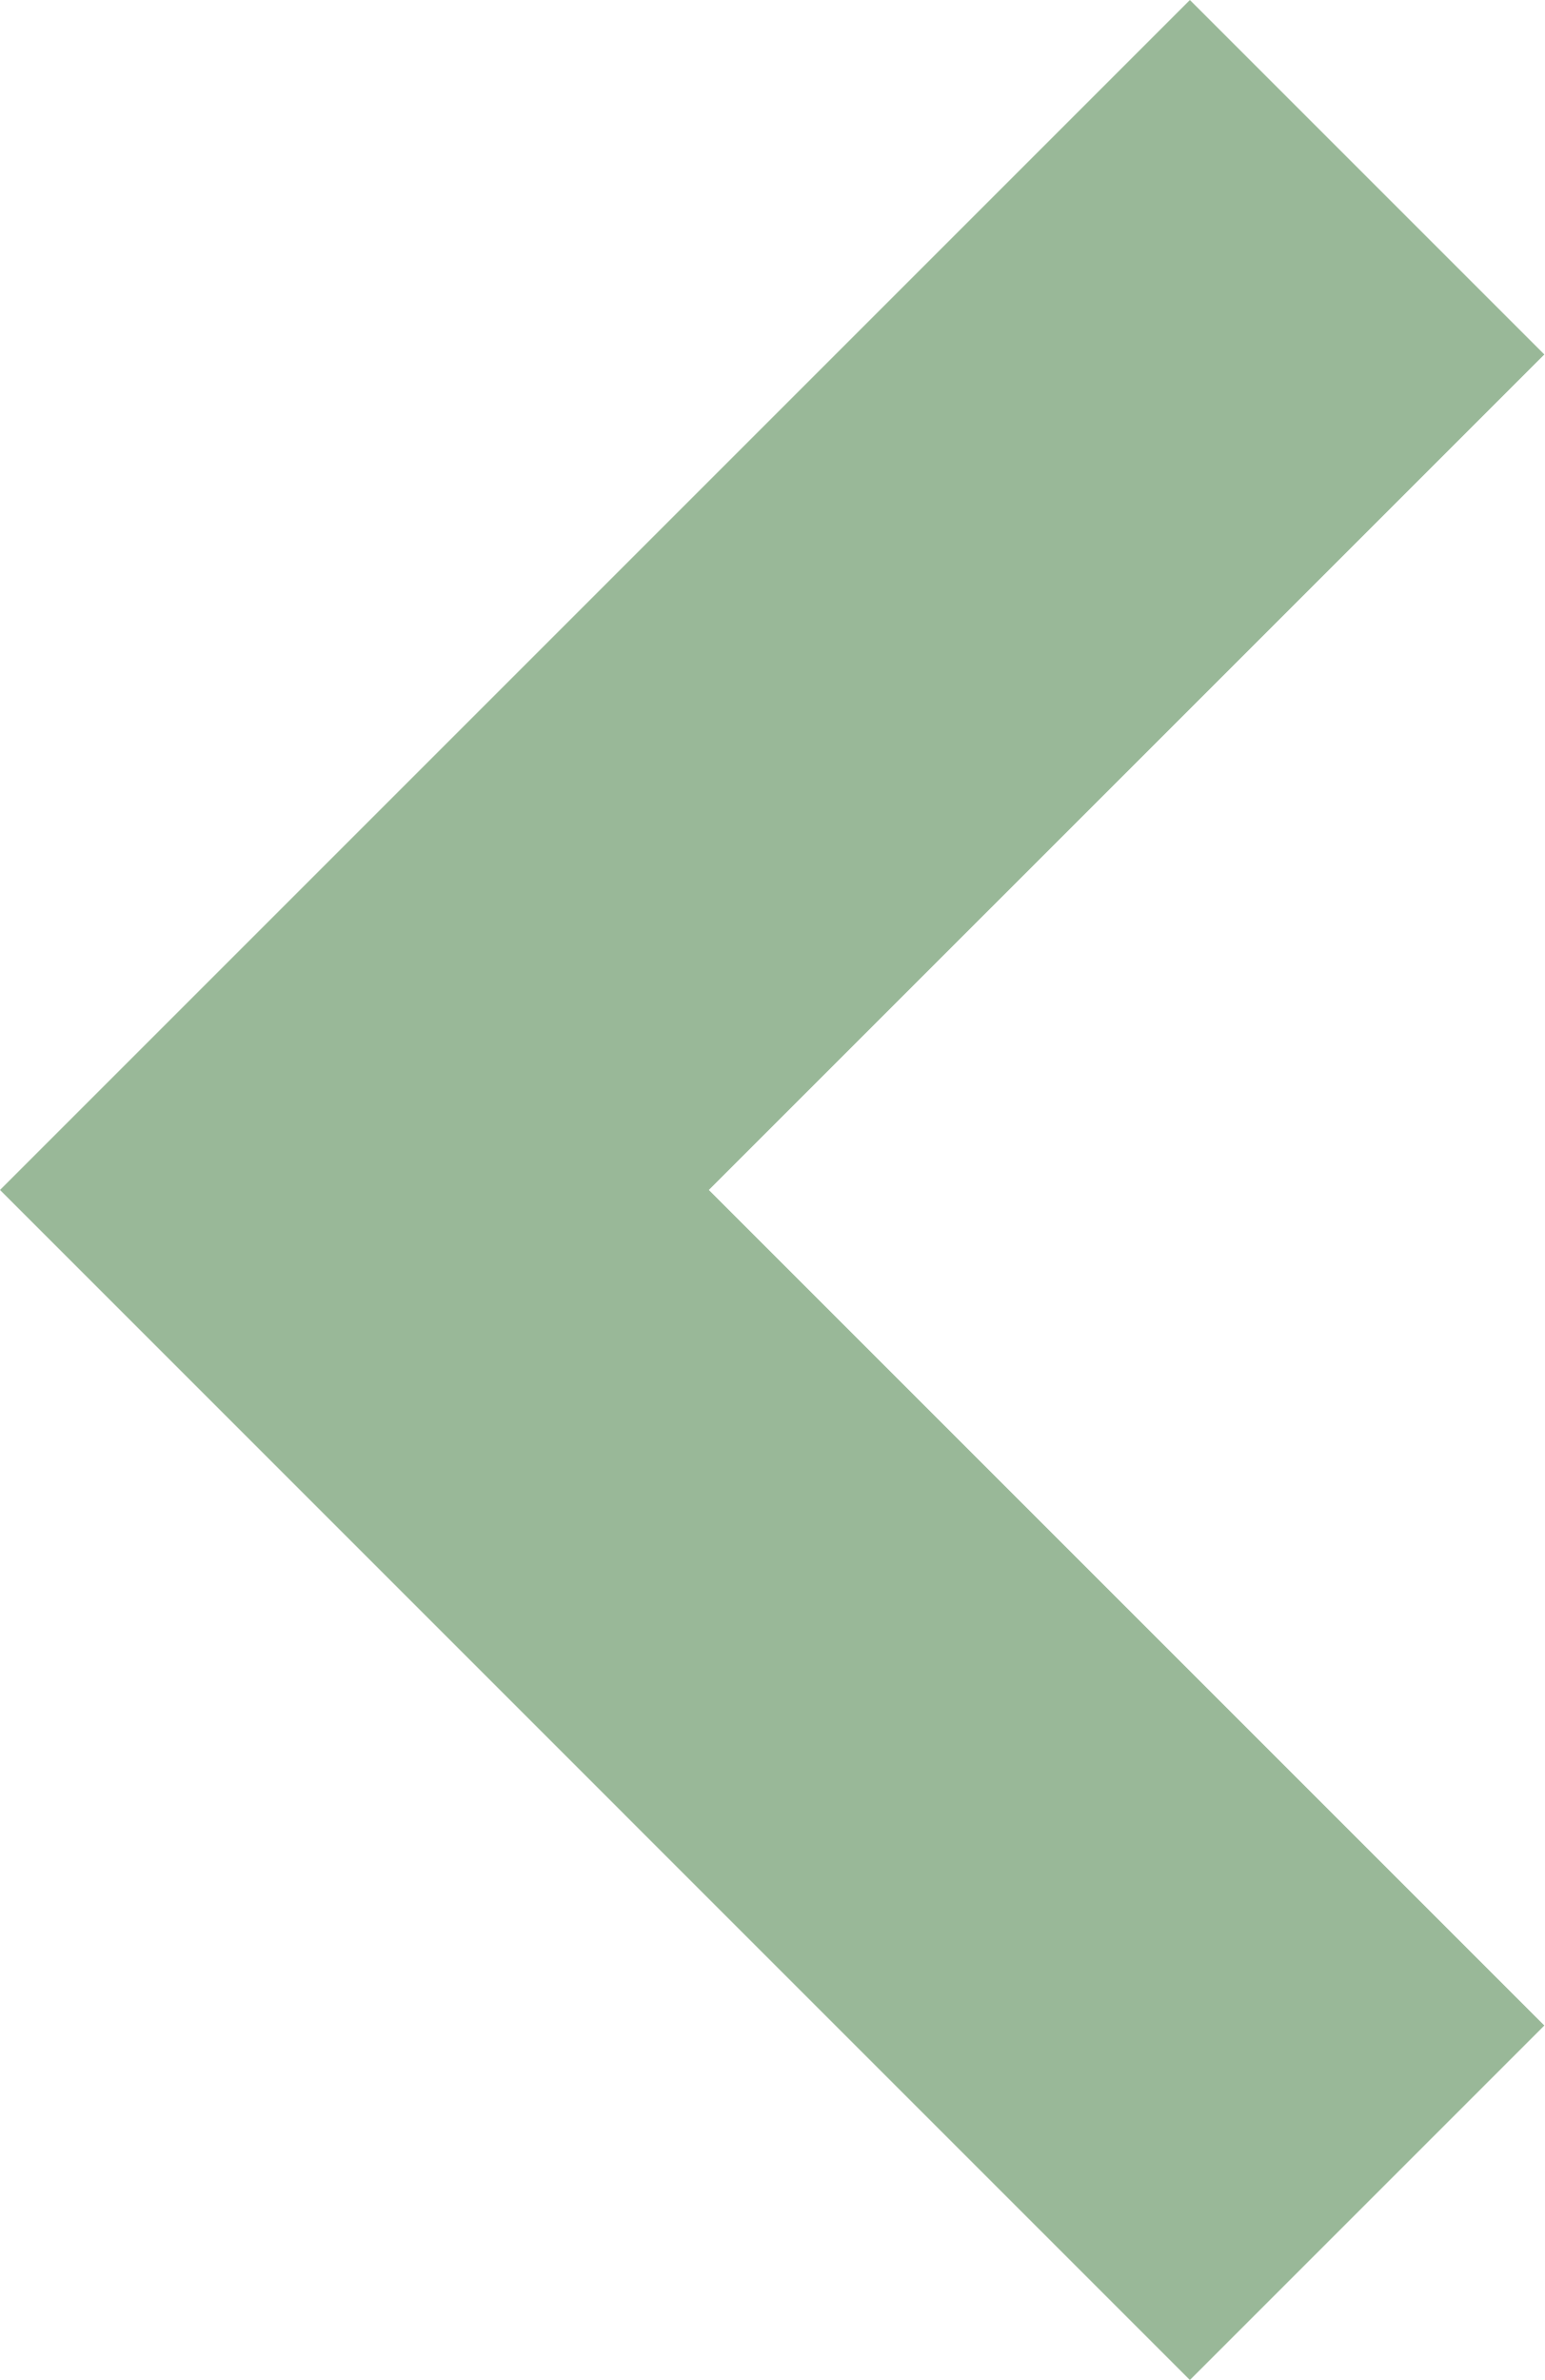
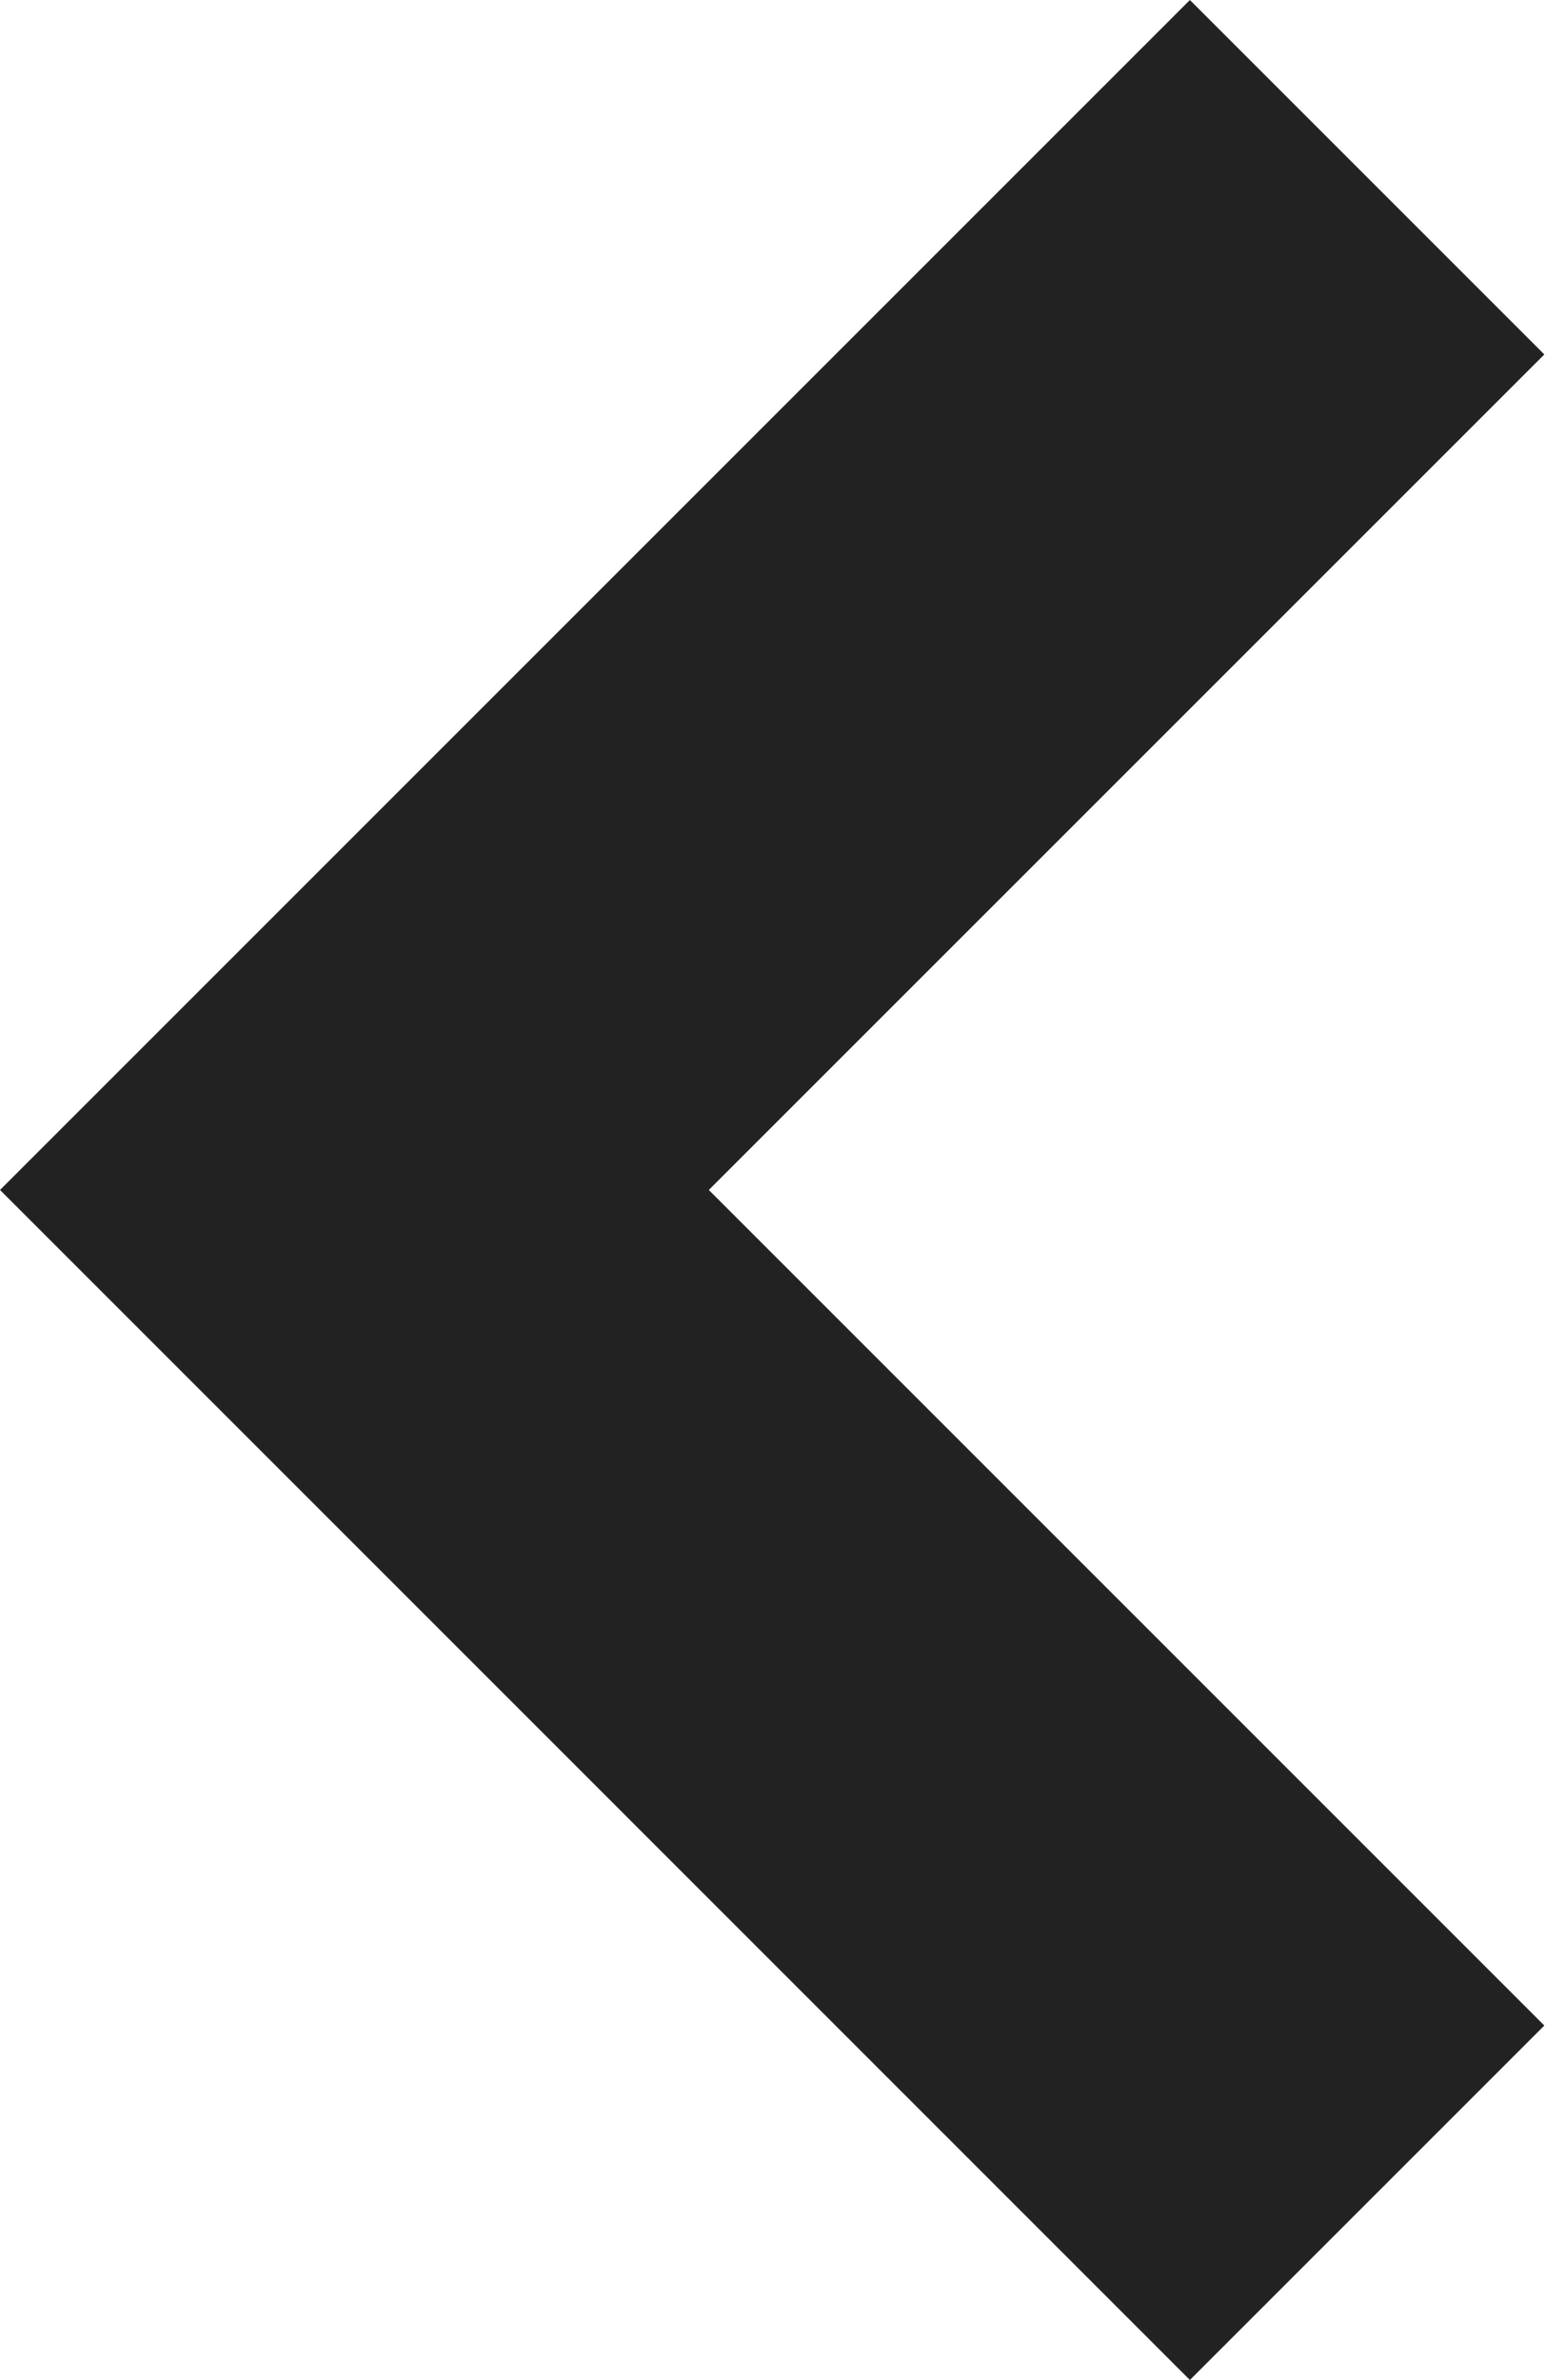
<svg xmlns="http://www.w3.org/2000/svg" width="20.09" height="30.959">
-   <path d="M0 15.479L15.479 0l4.611 4.611L9.221 15.479 20.09 26.348l-4.611 4.611z" fill="#99b898" />
+   <path d="M0 15.479L15.479 0l4.611 4.611L9.221 15.479 20.09 26.348l-4.611 4.611z" fill="#222222" />
</svg>
